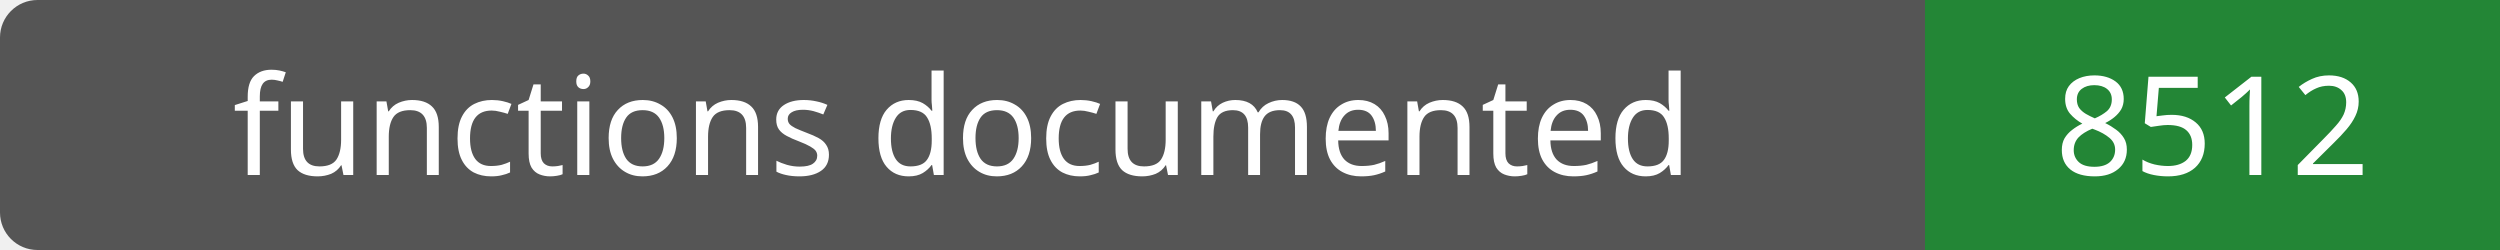
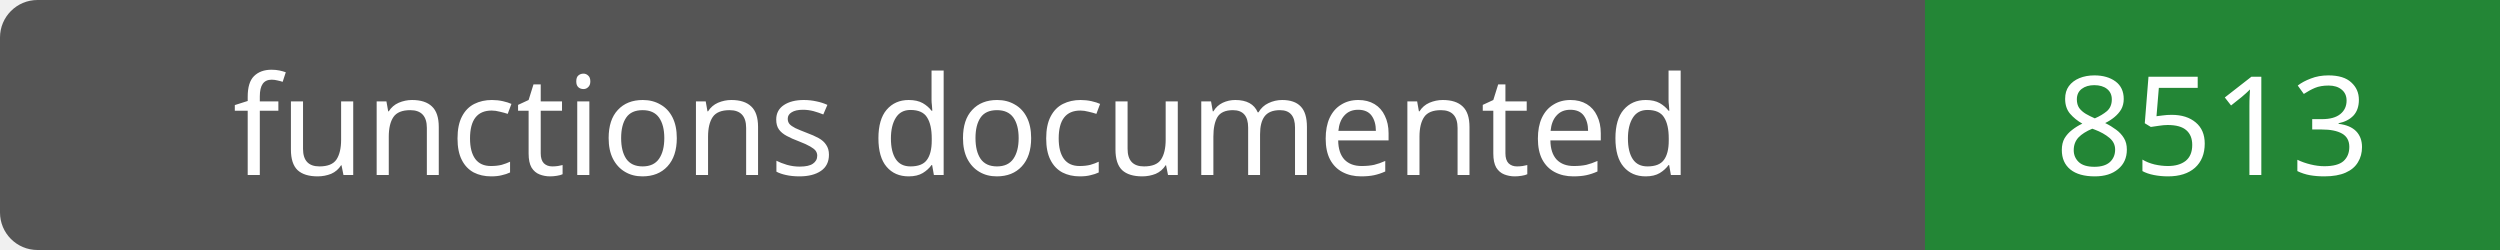
- <svg xmlns="http://www.w3.org/2000/svg" width="200" height="20" role="img" aria-label="functions documented: 8512">
+ <svg xmlns="http://www.w3.org/2000/svg" width="200" height="20" role="img" aria-label="functions documented: 8513">
  <rect width="200" height="20" rx="3" fill="#555" />
  <path fill="#238636" d="M154 0h46v20H154z" />
  <g fill="#fff" text-anchor="middle" font-family="Verdana,sans-serif" font-size="11">
    <text x="77.0" y="14">functions documented</text>
-     <text x="177.0" y="14">8512</text>
+     <text x="177.0" y="14">8513</text>
  </g>
</svg>
